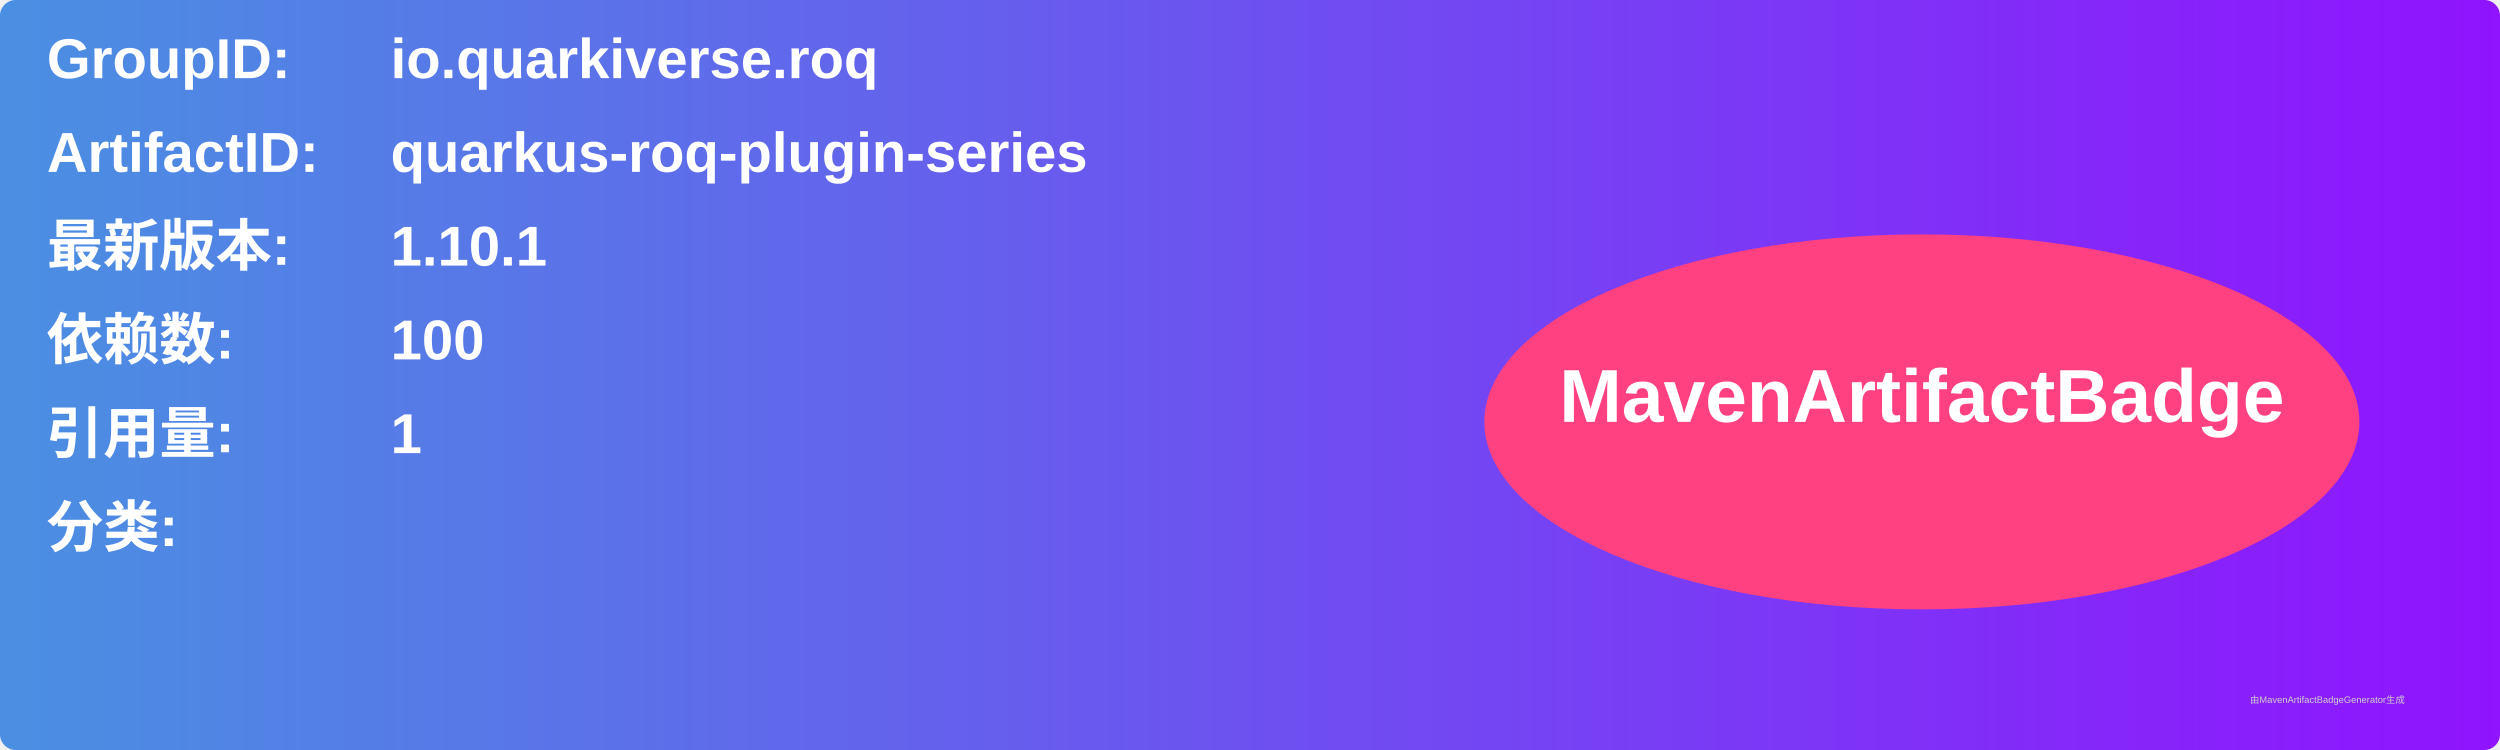
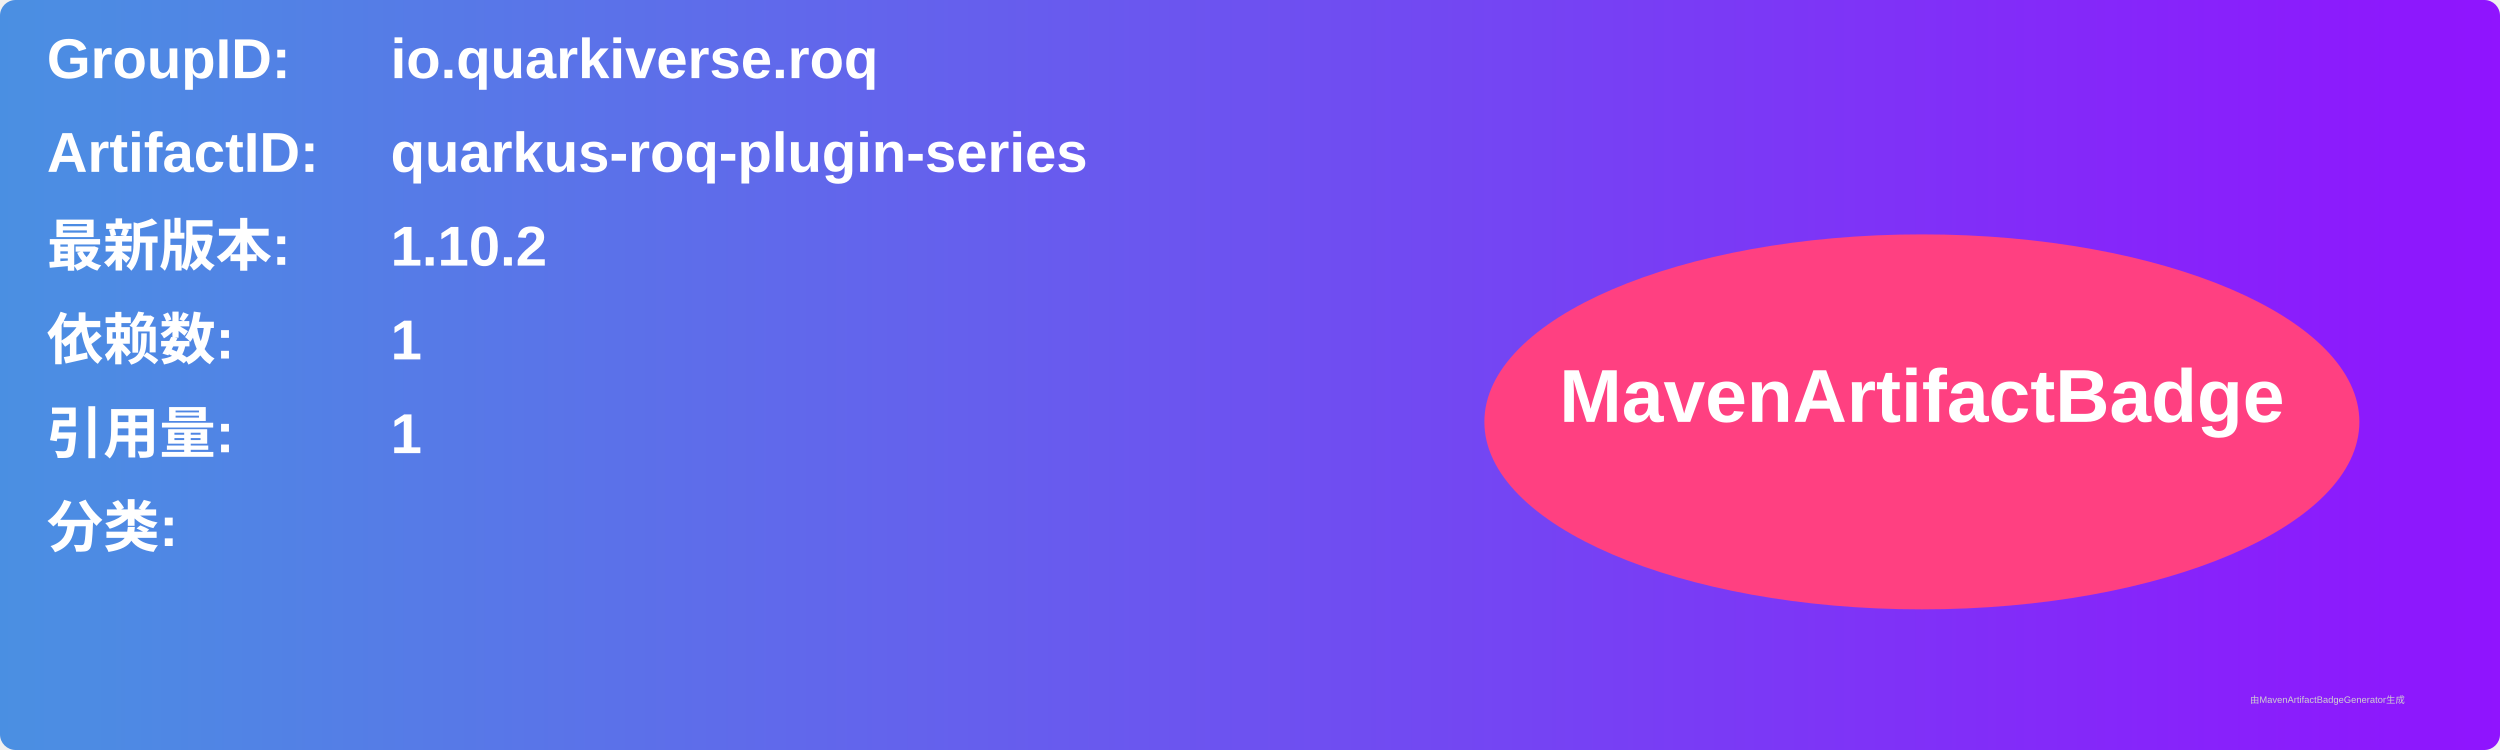
<svg xmlns="http://www.w3.org/2000/svg" width="800" height="240" viewBox="0 0 800 240">
  <linearGradient id="grad" x1="0%" y1="0%" x2="100%" y2="0%">
    <stop offset="0%" stop-color="#4a90e2" />
    <stop offset="100%" stop-color="#9013fe" />
  </linearGradient>
  <rect width="100%" height="100%" rx="5" ry="5" fill="url(#grad)" />
  <g transform="translate(15, 15)">
    <text x="0" y="10" font-family="Arial" font-size="18" fill="white" font-weight="bold" width="260">GroupID:</text>
    <text x="110" y="10" font-family="Arial" font-size="18" fill="white" font-weight="bold" width="460">io.quarkiverse.roq</text>
    <text x="0" y="40" font-family="Arial" font-size="18" fill="white" font-weight="bold" width="260">ArtifactID:</text>
    <text x="110" y="40" font-family="Arial" font-size="18" fill="white" font-weight="bold" width="460">quarkus-roq-plugin-series</text>
    <text x="0" y="70" font-family="Arial" font-size="18" fill="white" font-weight="bold">最新版本:</text>
    <text x="110" y="70" font-family="Arial" font-size="18" fill="white" font-weight="bold">
-       <tspan font-weight="bold">1.10.1</tspan>
+       <tspan font-weight="bold">1.10.2</tspan>
    </text>
    <text x="0" y="100" font-family="Arial" font-size="18" fill="white" font-weight="bold">依赖数: </text>
    <text x="110" y="100" font-family="Arial" font-size="18" fill="white">
-       <tspan font-weight="bold">100</tspan>
+       <tspan font-weight="bold">1</tspan>
    </text>
    <text x="0" y="130" font-family="Arial" font-size="18" fill="white" font-weight="bold">引用量: </text>
    <text x="110" y="130" font-family="Arial" font-size="18" fill="white">
      <tspan font-weight="bold">1</tspan>
    </text>
    <text x="0" y="160" font-family="Arial" font-size="18" fill="white" font-weight="bold">分类:</text>
    <text x="10" y="190" font-family="Arial" font-size="10" fill="white">
      <tspan font-weight="bold" />
    </text>
    <ellipse cx="600" cy="120" rx="140" ry="60" fill="#ff4081" />
    <text x="600" y="120" text-anchor="middle" font-family="Arial" font-size="24" fill="white" font-weight="bold">MavenArtifactBadge</text>
  </g>
  <text x="720" y="225" font-family="Arial" font-size="3" fill="#d0d0d0">由MavenArtifactBadgeGenerator生成</text>
</svg>
